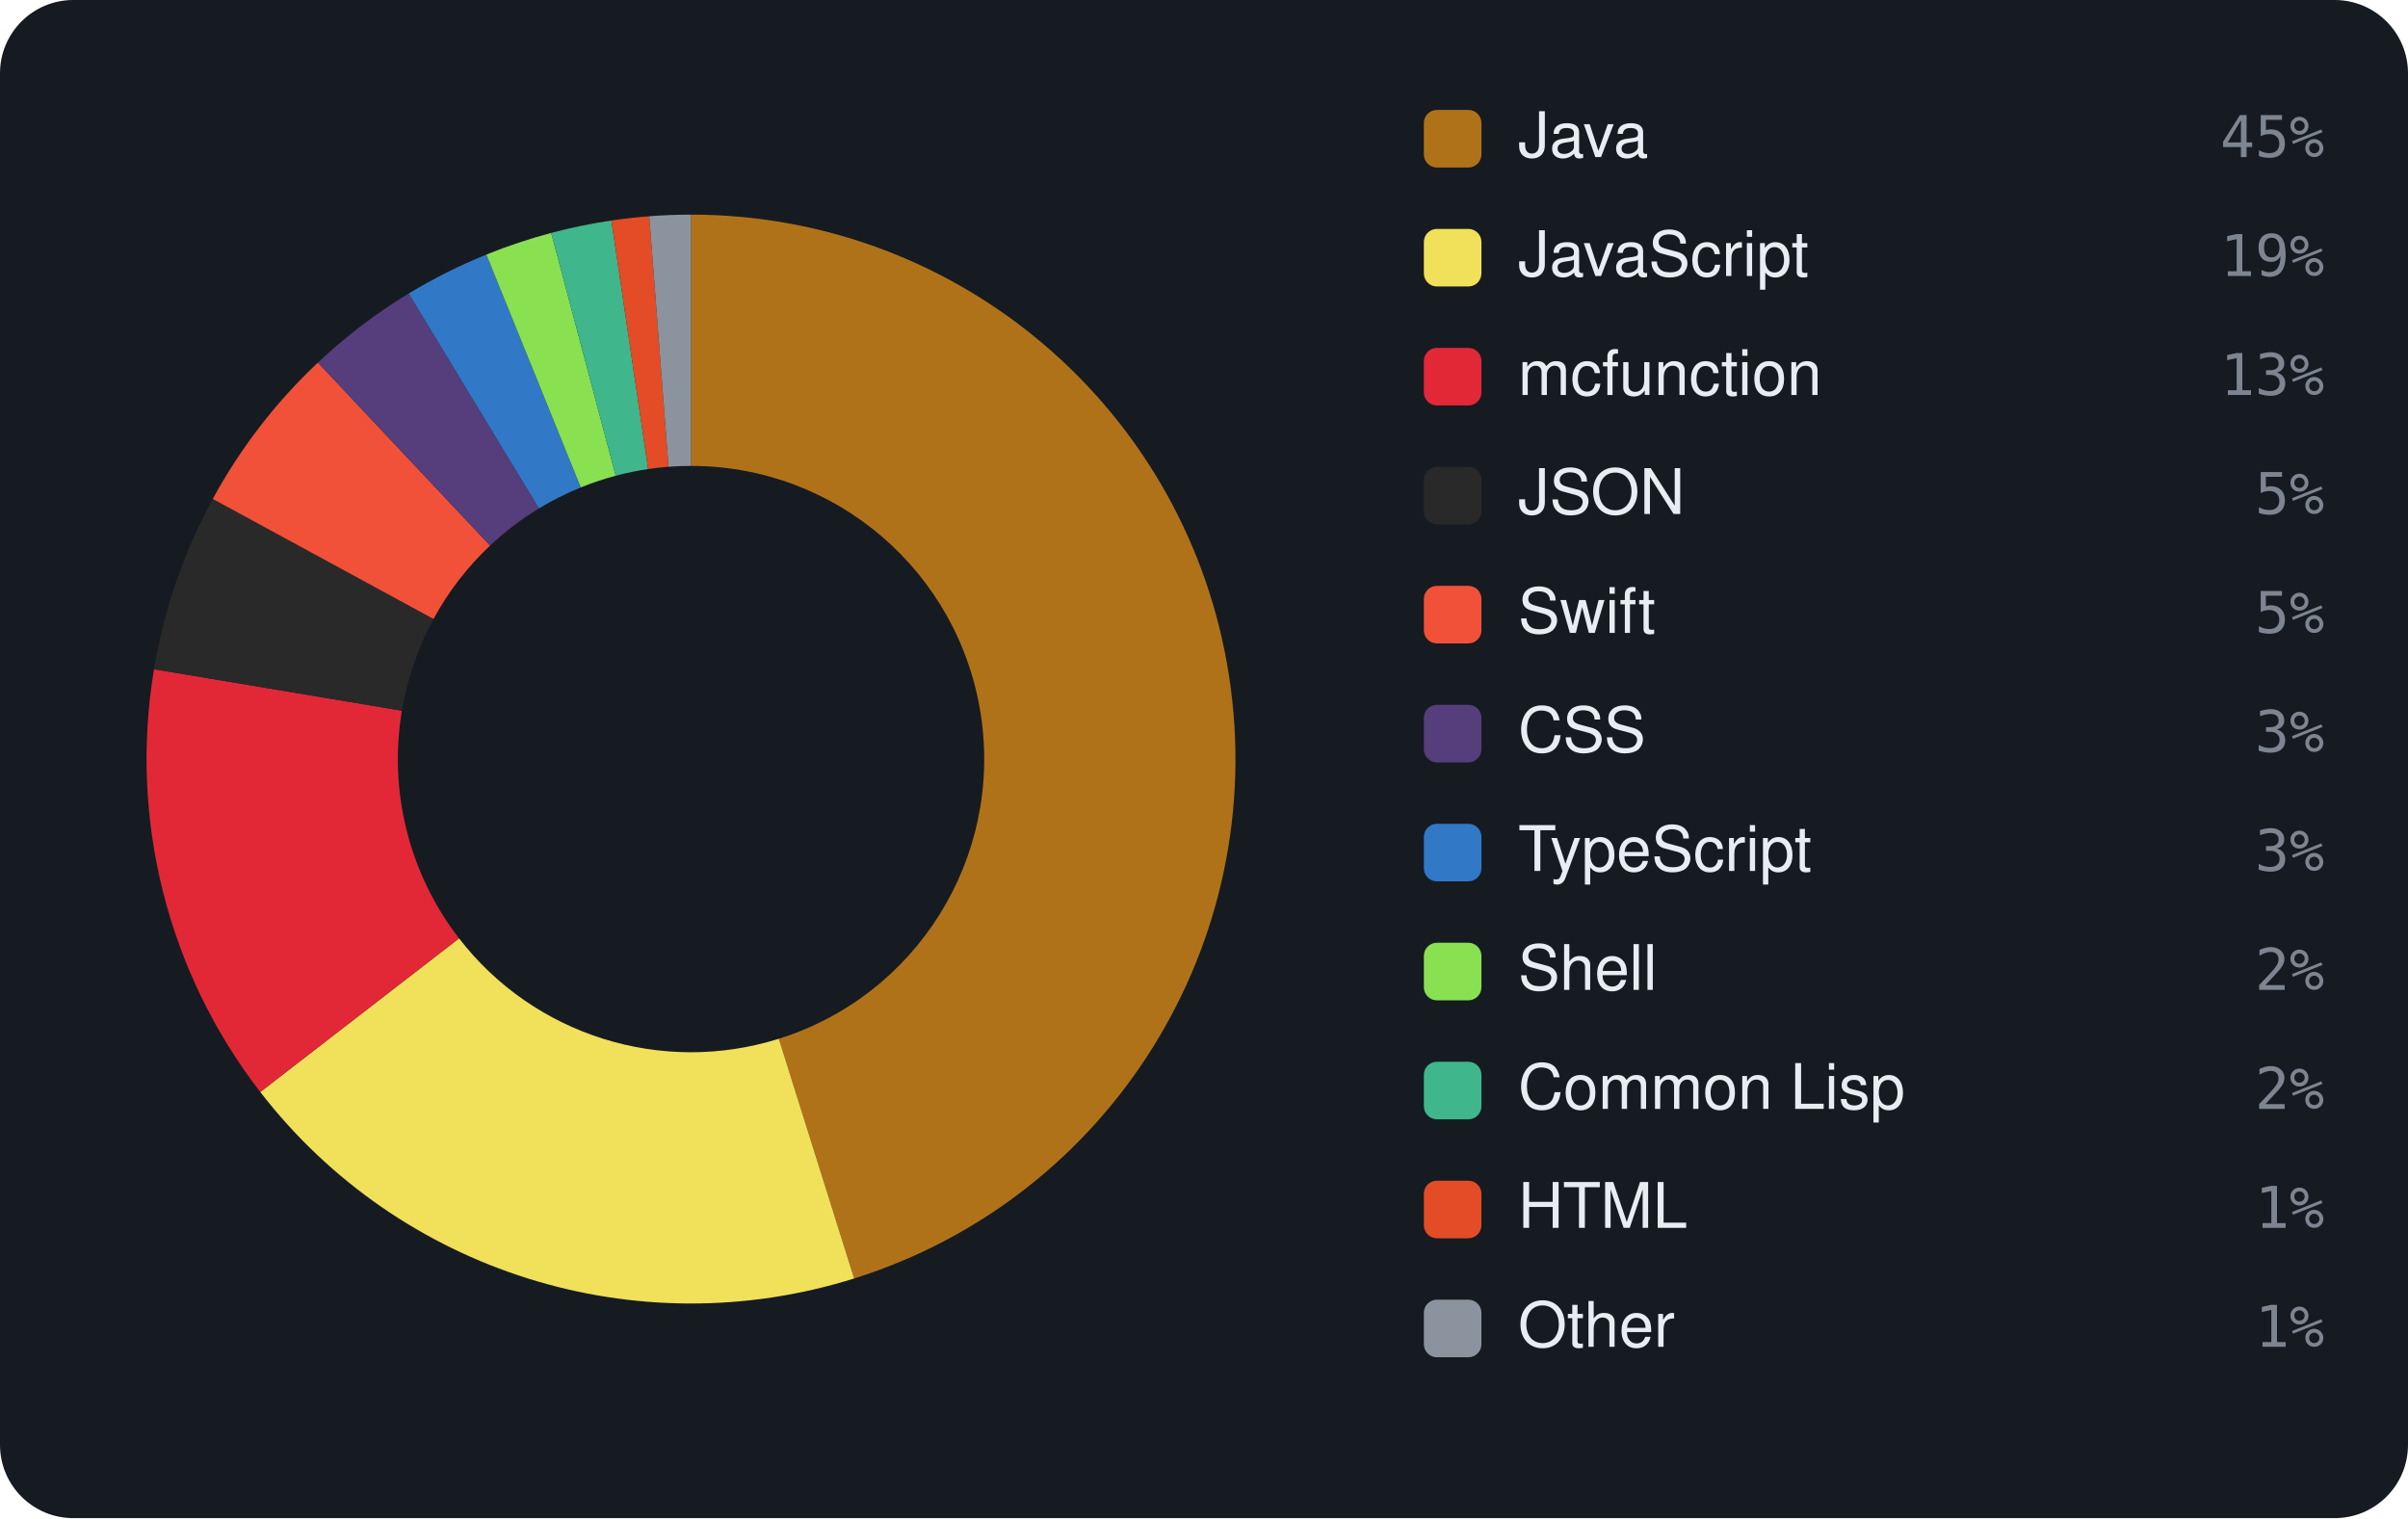
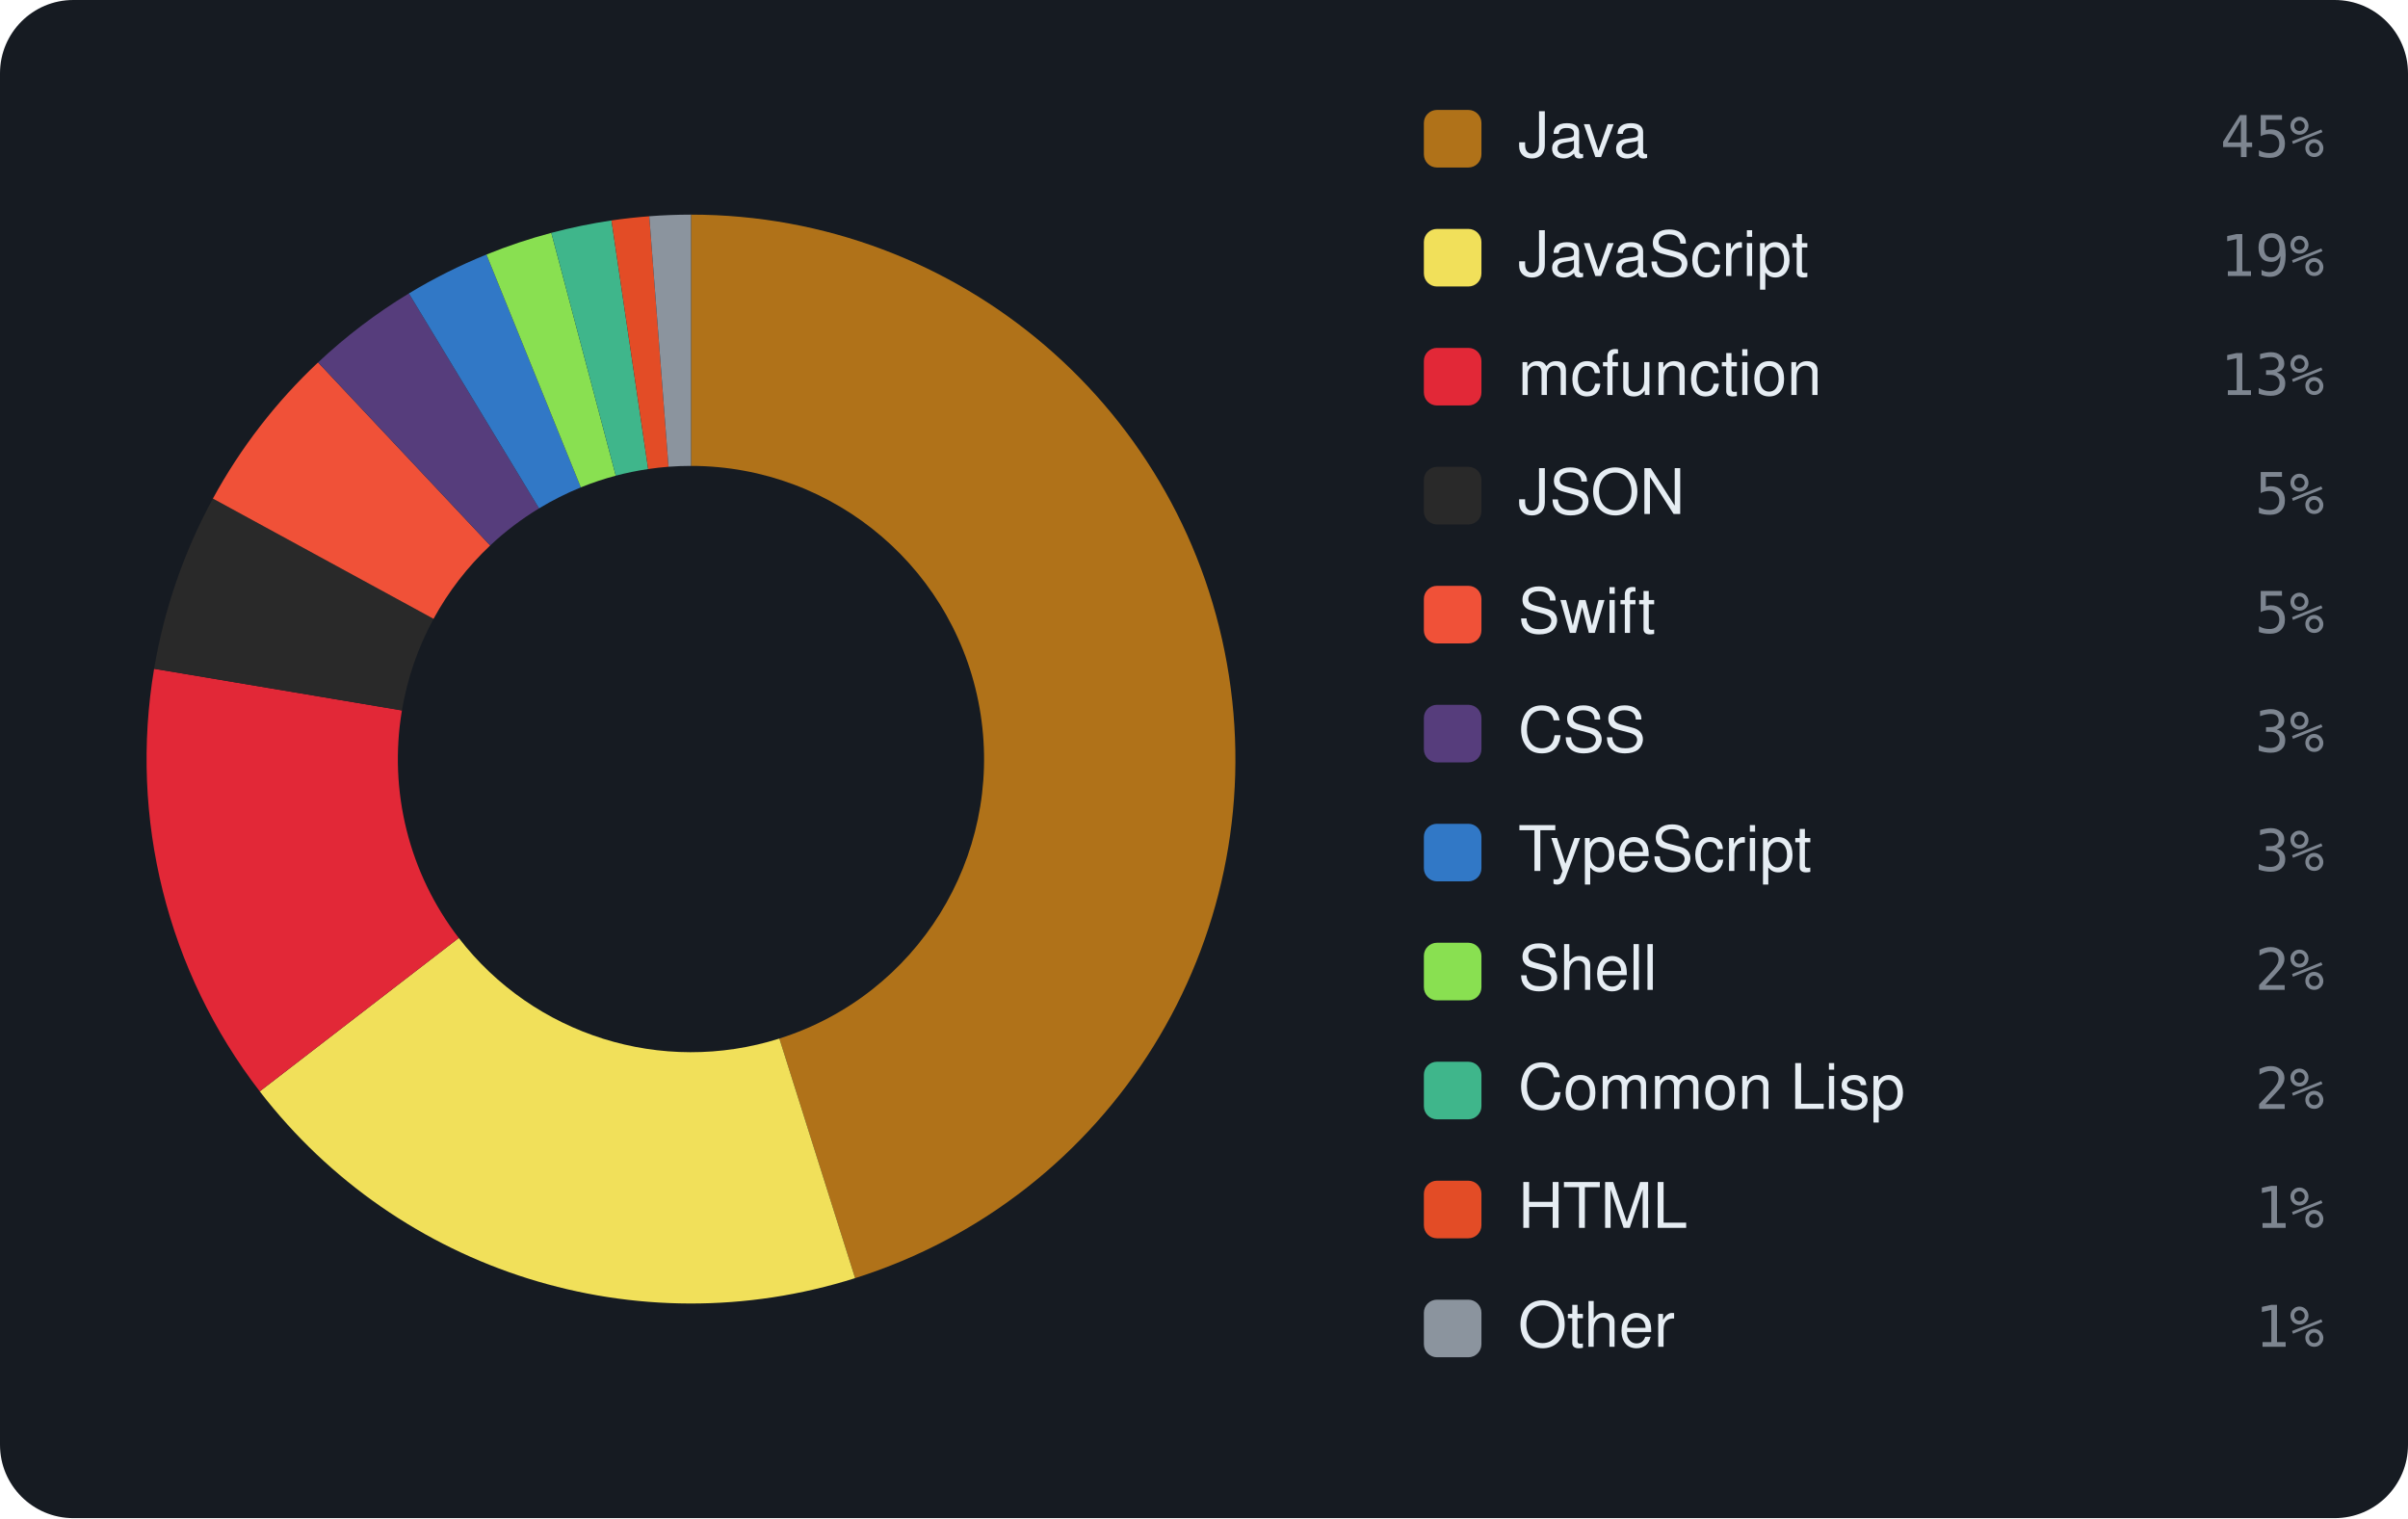
<svg xmlns="http://www.w3.org/2000/svg" viewBox="0 0 460 290" width="460" height="290" font-family="-apple-system,BlinkMacSystemFont,'Segoe UI',Helvetica,Arial,sans-serif">
  <rect width="460" height="290" rx="14" fill="#161b22" />
-   <path d="M132.00 41.00 A104 104 0 0 1 163.17 244.22 L148.78 198.43 A56 56 0 0 0 132.00 89.00 Z" fill="#b07219" />
-   <path d="M163.17 244.22 A104 104 0 0 1 49.72 208.60 L87.69 179.25 A56 56 0 0 0 148.78 198.43 Z" fill="#f1e05a" />
-   <path d="M49.72 208.60 A104 104 0 0 1 29.42 127.84 L76.77 135.76 A56 56 0 0 0 87.69 179.25 Z" fill="#E22837" />
-   <path d="M29.42 127.84 A104 104 0 0 1 40.64 95.31 L82.81 118.24 A56 56 0 0 0 76.77 135.76 Z" fill="#292929" />
-   <path d="M40.64 95.31 A104 104 0 0 1 60.73 69.26 L93.62 104.22 A56 56 0 0 0 82.81 118.24 Z" fill="#F05138" />
-   <path d="M60.73 69.26 A104 104 0 0 1 78.07 56.07 L102.96 97.12 A56 56 0 0 0 93.62 104.22 Z" fill="#563d7c" />
-   <path d="M78.07 56.07 A104 104 0 0 1 92.91 48.63 L110.95 93.11 A56 56 0 0 0 102.96 97.12 Z" fill="#3178c6" />
-   <path d="M92.91 48.63 A104 104 0 0 1 105.30 44.49 L117.62 90.88 A56 56 0 0 0 110.95 93.11 Z" fill="#89e051" />
-   <path d="M105.30 44.49 A104 104 0 0 1 116.80 42.12 L123.82 89.60 A56 56 0 0 0 117.62 90.88 Z" fill="#3fb68b" />
-   <path d="M116.80 42.12 A104 104 0 0 1 124.03 41.31 L127.71 89.16 A56 56 0 0 0 123.82 89.60 Z" fill="#e34c26" />
+   <path d="M132.00 41.00 A104 104 0 0 1 163.35 244.16 L148.88 198.39 A56 56 0 0 0 132.00 89.00 Z" fill="#b07219" />
+   <path d="M163.35 244.16 A104 104 0 0 1 49.62 208.48 L87.64 179.18 A56 56 0 0 0 148.88 198.39 Z" fill="#f1e05a" />
+   <path d="M49.62 208.48 A104 104 0 0 1 29.44 127.75 L76.78 135.71 A56 56 0 0 0 87.64 179.18 Z" fill="#E22837" />
+   <path d="M29.44 127.75 A104 104 0 0 1 40.67 95.24 L82.82 118.21 A56 56 0 0 0 76.78 135.71 Z" fill="#292929" />
+   <path d="M40.67 95.24 A104 104 0 0 1 60.76 69.23 L93.64 104.20 A56 56 0 0 0 82.82 118.21 Z" fill="#F05138" />
+   <path d="M60.76 69.23 A104 104 0 0 1 78.11 56.05 L102.98 97.11 A56 56 0 0 0 93.64 104.20 Z" fill="#563d7c" />
+   <path d="M78.11 56.05 A104 104 0 0 1 92.93 48.62 L110.96 93.10 A56 56 0 0 0 102.98 97.11 Z" fill="#3178c6" />
+   <path d="M92.93 48.62 A104 104 0 0 1 105.32 44.48 L117.63 90.87 A56 56 0 0 0 110.96 93.10 Z" fill="#89e051" />
+   <path d="M105.32 44.48 A104 104 0 0 1 116.81 42.11 L123.82 89.60 A56 56 0 0 0 117.63 90.87 Z" fill="#3fb68b" />
+   <path d="M116.81 42.11 A104 104 0 0 1 124.03 41.31 L127.71 89.16 A56 56 0 0 0 123.82 89.60 Z" fill="#e34c26" />
  <path d="M124.03 41.31 A104 104 0 0 1 132.00 41.00 L132.00 89.00 A56 56 0 0 0 127.71 89.16 Z" fill="#8b949e" />
  <rect x="272" y="21" width="11" height="11" rx="2.5" fill="#b07219" />
  <text x="290" y="30" font-size="12" fill="#e6edf3">Java</text>
  <text x="444" y="30" text-anchor="end" font-size="11" font-family="monospace" fill="#7d8590">45%</text>
  <rect x="272" y="43.727" width="11" height="11" rx="2.5" fill="#f1e05a" />
  <text x="290" y="52.727" font-size="12" fill="#e6edf3">JavaScript</text>
  <text x="444" y="52.727" text-anchor="end" font-size="11" font-family="monospace" fill="#7d8590">19%</text>
  <rect x="272" y="66.455" width="11" height="11" rx="2.5" fill="#E22837" />
  <text x="290" y="75.455" font-size="12" fill="#e6edf3">mcfunction</text>
  <text x="444" y="75.455" text-anchor="end" font-size="11" font-family="monospace" fill="#7d8590">13%</text>
  <rect x="272" y="89.182" width="11" height="11" rx="2.5" fill="#292929" />
  <text x="290" y="98.182" font-size="12" fill="#e6edf3">JSON</text>
  <text x="444" y="98.182" text-anchor="end" font-size="11" font-family="monospace" fill="#7d8590">5%</text>
  <rect x="272" y="111.909" width="11" height="11" rx="2.5" fill="#F05138" />
  <text x="290" y="120.909" font-size="12" fill="#e6edf3">Swift</text>
  <text x="444" y="120.909" text-anchor="end" font-size="11" font-family="monospace" fill="#7d8590">5%</text>
  <rect x="272" y="134.636" width="11" height="11" rx="2.5" fill="#563d7c" />
  <text x="290" y="143.636" font-size="12" fill="#e6edf3">CSS</text>
  <text x="444" y="143.636" text-anchor="end" font-size="11" font-family="monospace" fill="#7d8590">3%</text>
  <rect x="272" y="157.364" width="11" height="11" rx="2.5" fill="#3178c6" />
  <text x="290" y="166.364" font-size="12" fill="#e6edf3">TypeScript</text>
  <text x="444" y="166.364" text-anchor="end" font-size="11" font-family="monospace" fill="#7d8590">3%</text>
  <rect x="272" y="180.091" width="11" height="11" rx="2.5" fill="#89e051" />
  <text x="290" y="189.091" font-size="12" fill="#e6edf3">Shell</text>
  <text x="444" y="189.091" text-anchor="end" font-size="11" font-family="monospace" fill="#7d8590">2%</text>
  <rect x="272" y="202.818" width="11" height="11" rx="2.5" fill="#3fb68b" />
  <text x="290" y="211.818" font-size="12" fill="#e6edf3">Common Lisp</text>
  <text x="444" y="211.818" text-anchor="end" font-size="11" font-family="monospace" fill="#7d8590">2%</text>
  <rect x="272" y="225.545" width="11" height="11" rx="2.5" fill="#e34c26" />
  <text x="290" y="234.545" font-size="12" fill="#e6edf3">HTML</text>
  <text x="444" y="234.545" text-anchor="end" font-size="11" font-family="monospace" fill="#7d8590">1%</text>
  <rect x="272" y="248.273" width="11" height="11" rx="2.5" fill="#8b949e" />
  <text x="290" y="257.273" font-size="12" fill="#e6edf3">Other</text>
  <text x="444" y="257.273" text-anchor="end" font-size="11" font-family="monospace" fill="#7d8590">1%</text>
</svg>
